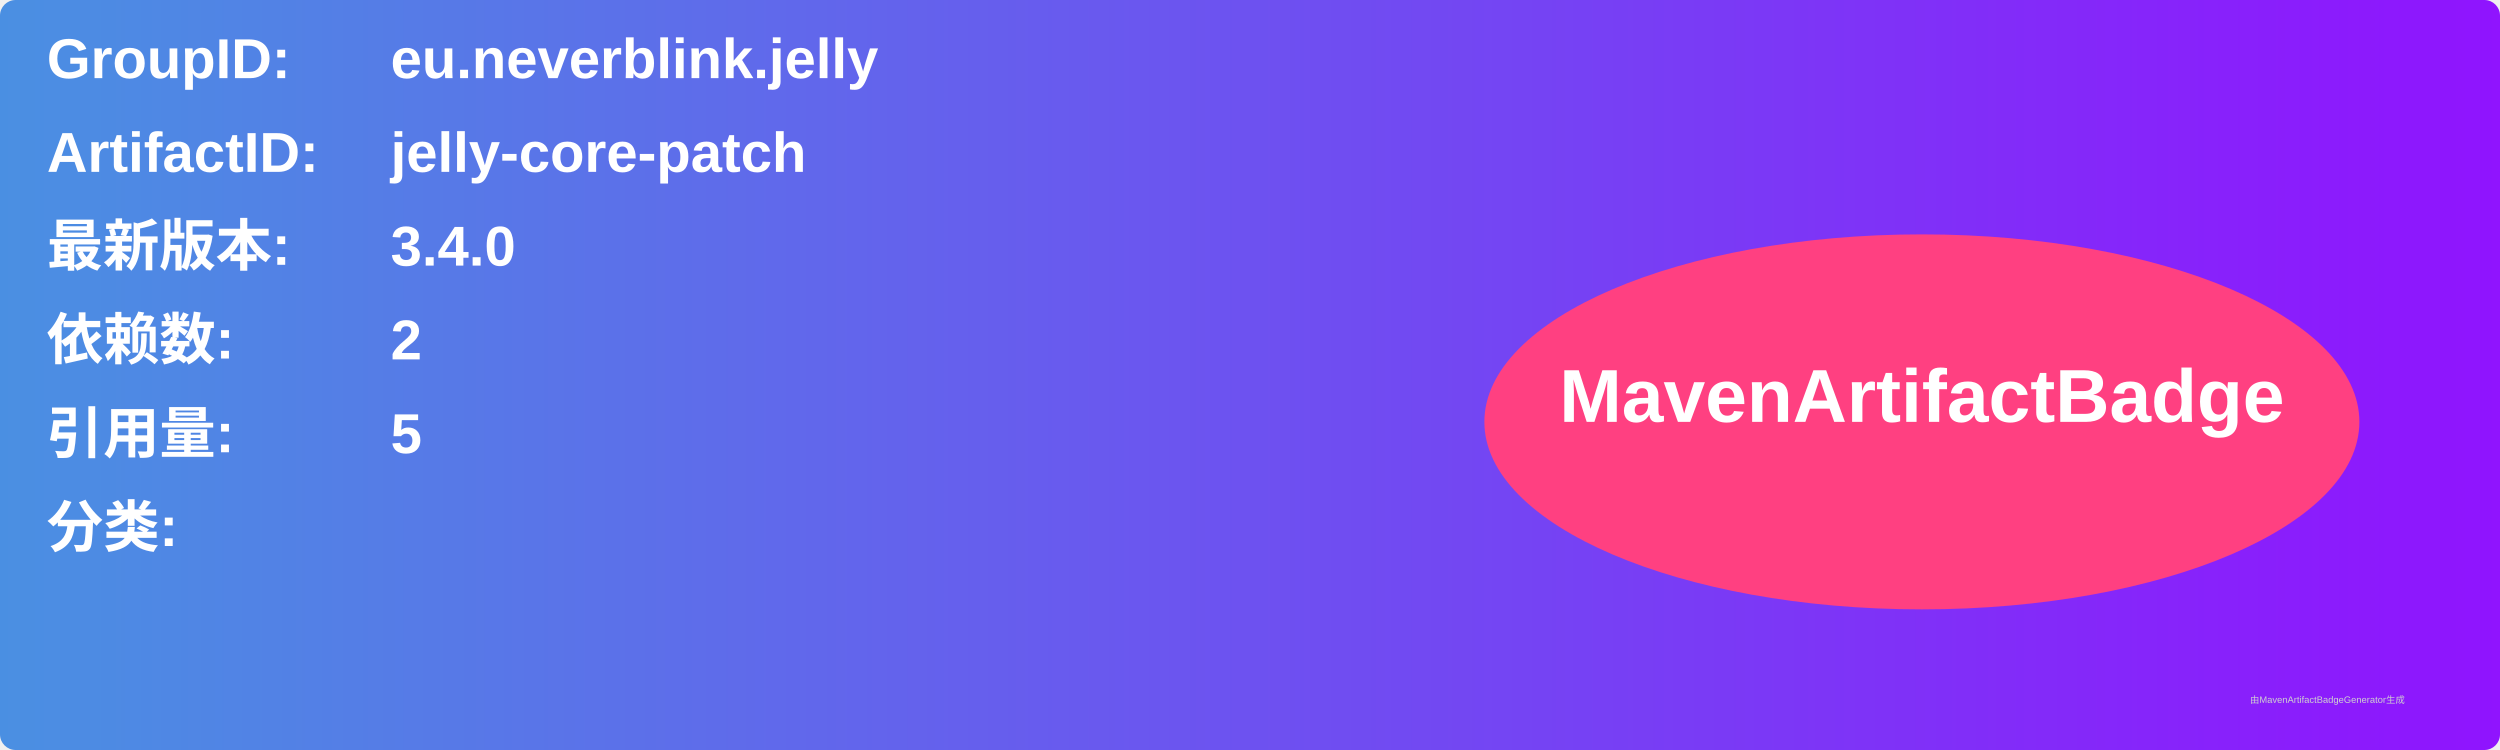
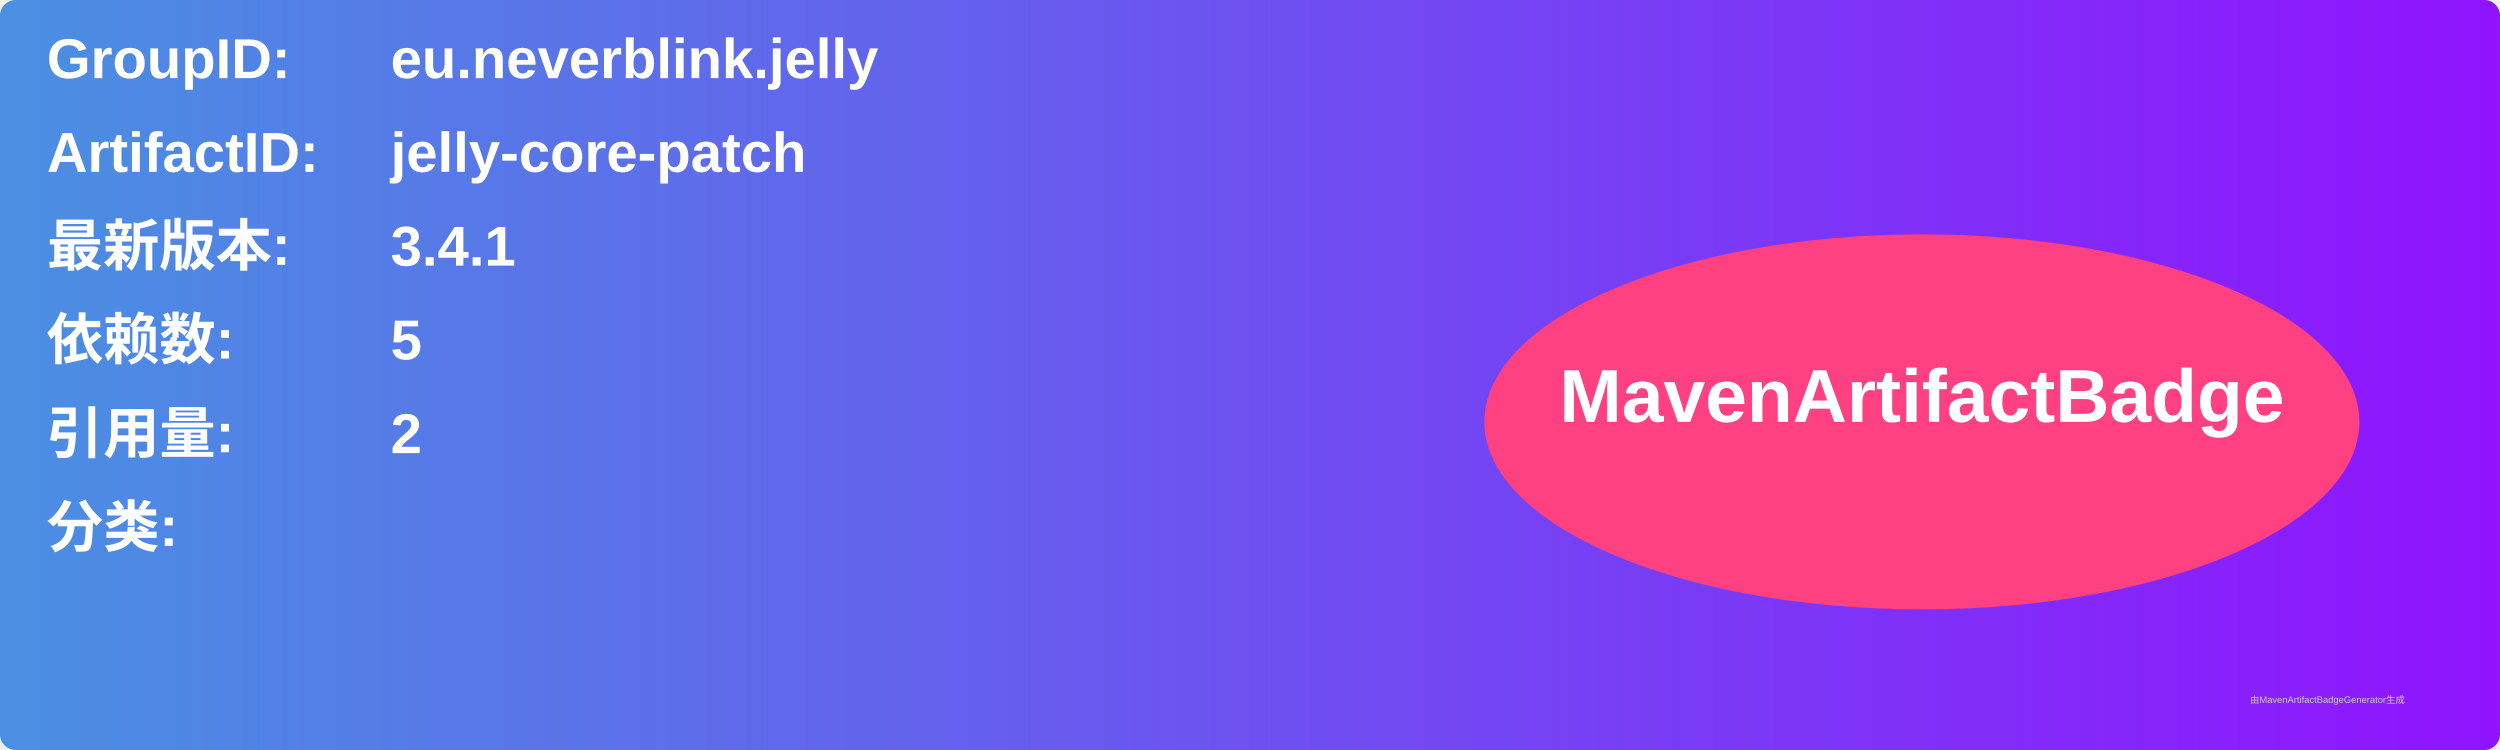
<svg xmlns="http://www.w3.org/2000/svg" width="800" height="240" viewBox="0 0 800 240">
  <linearGradient id="grad" x1="0%" y1="0%" x2="100%" y2="0%">
    <stop offset="0%" stop-color="#4a90e2" />
    <stop offset="100%" stop-color="#9013fe" />
  </linearGradient>
  <rect width="100%" height="100%" rx="5" ry="5" fill="url(#grad)" />
  <g transform="translate(15, 15)">
    <text x="0" y="10" font-family="Arial" font-size="18" fill="white" font-weight="bold" width="260">GroupID:</text>
    <text x="110" y="10" font-family="Arial" font-size="18" fill="white" font-weight="bold" width="460">eu.neverblink.jelly</text>
    <text x="0" y="40" font-family="Arial" font-size="18" fill="white" font-weight="bold" width="260">ArtifactID:</text>
    <text x="110" y="40" font-family="Arial" font-size="18" fill="white" font-weight="bold" width="460">jelly-core-patch</text>
    <text x="0" y="70" font-family="Arial" font-size="18" fill="white" font-weight="bold">最新版本:</text>
    <text x="110" y="70" font-family="Arial" font-size="18" fill="white" font-weight="bold">
-       <tspan font-weight="bold">3.4.0</tspan>
+       <tspan font-weight="bold">3.4.1</tspan>
    </text>
    <text x="0" y="100" font-family="Arial" font-size="18" fill="white" font-weight="bold">依赖数: </text>
    <text x="110" y="100" font-family="Arial" font-size="18" fill="white">
-       <tspan font-weight="bold">2</tspan>
+       <tspan font-weight="bold">5</tspan>
    </text>
    <text x="0" y="130" font-family="Arial" font-size="18" fill="white" font-weight="bold">引用量: </text>
    <text x="110" y="130" font-family="Arial" font-size="18" fill="white">
-       <tspan font-weight="bold">5</tspan>
+       <tspan font-weight="bold">2</tspan>
    </text>
    <text x="0" y="160" font-family="Arial" font-size="18" fill="white" font-weight="bold">分类:</text>
    <text x="10" y="190" font-family="Arial" font-size="10" fill="white">
      <tspan font-weight="bold" />
    </text>
    <ellipse cx="600" cy="120" rx="140" ry="60" fill="#ff4081" />
    <text x="600" y="120" text-anchor="middle" font-family="Arial" font-size="24" fill="white" font-weight="bold">MavenArtifactBadge</text>
  </g>
  <text x="720" y="225" font-family="Arial" font-size="3" fill="#d0d0d0">由MavenArtifactBadgeGenerator生成</text>
</svg>
